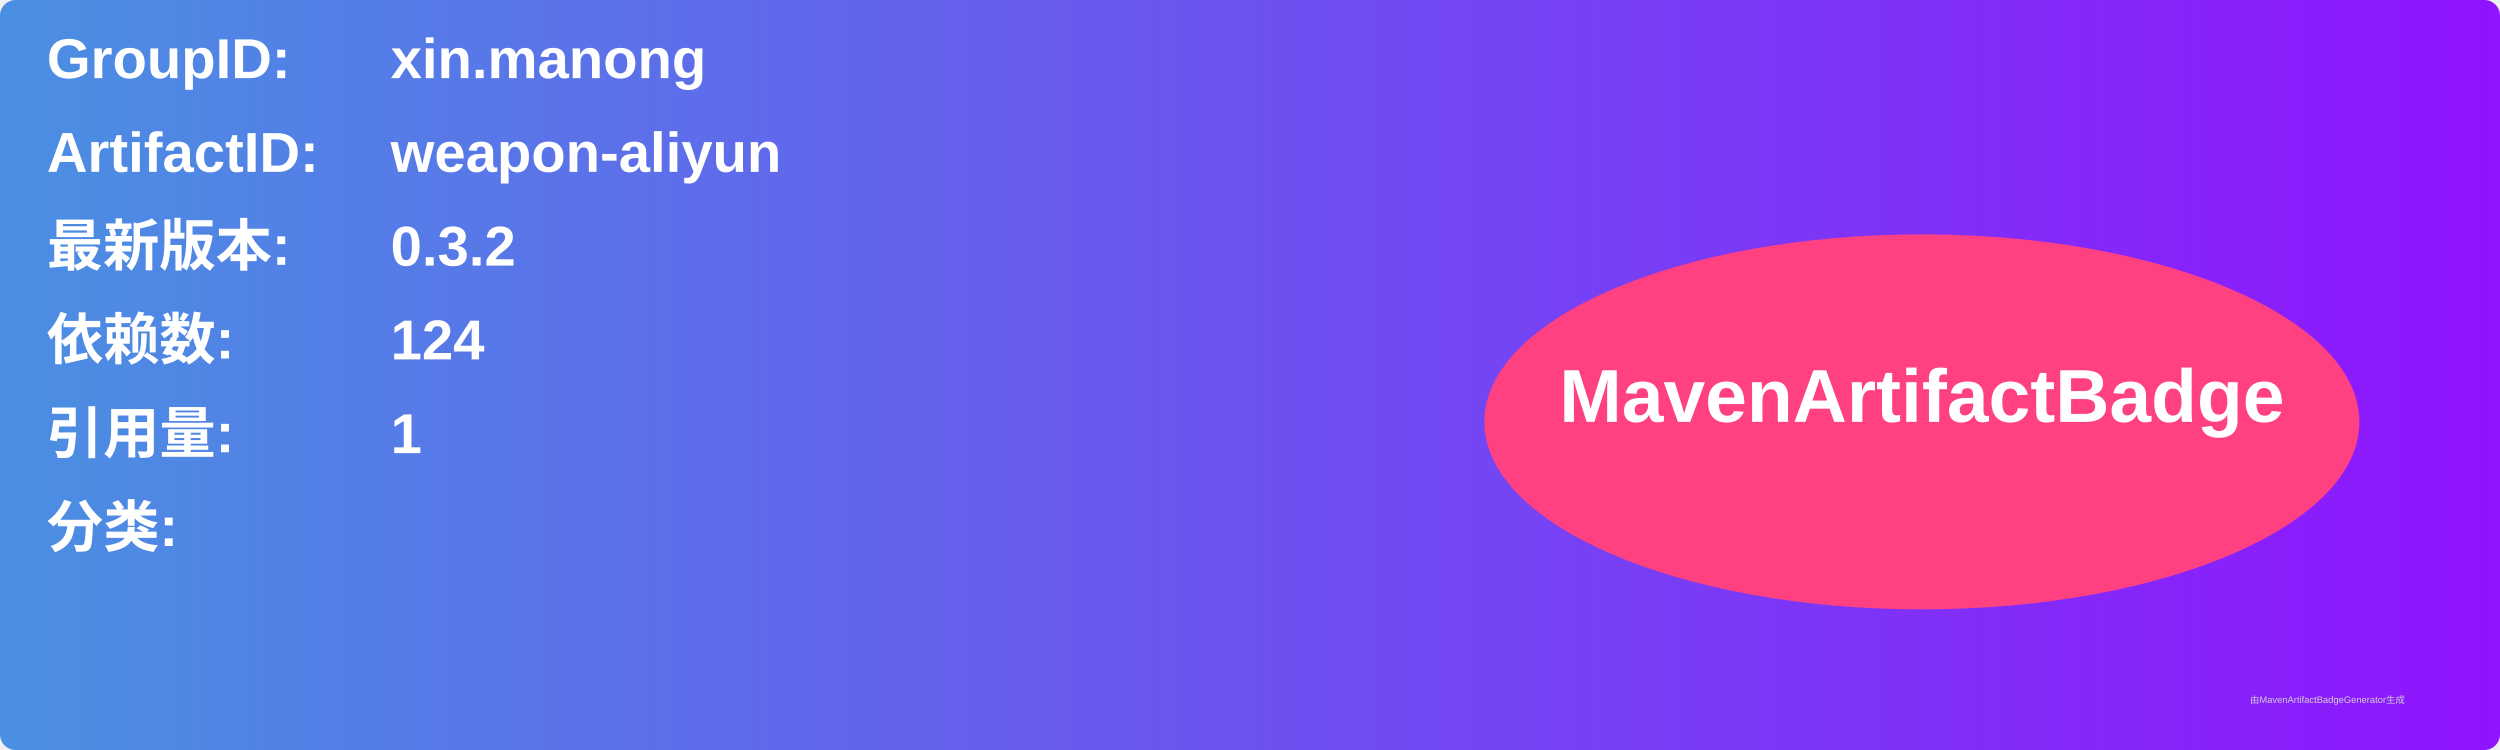
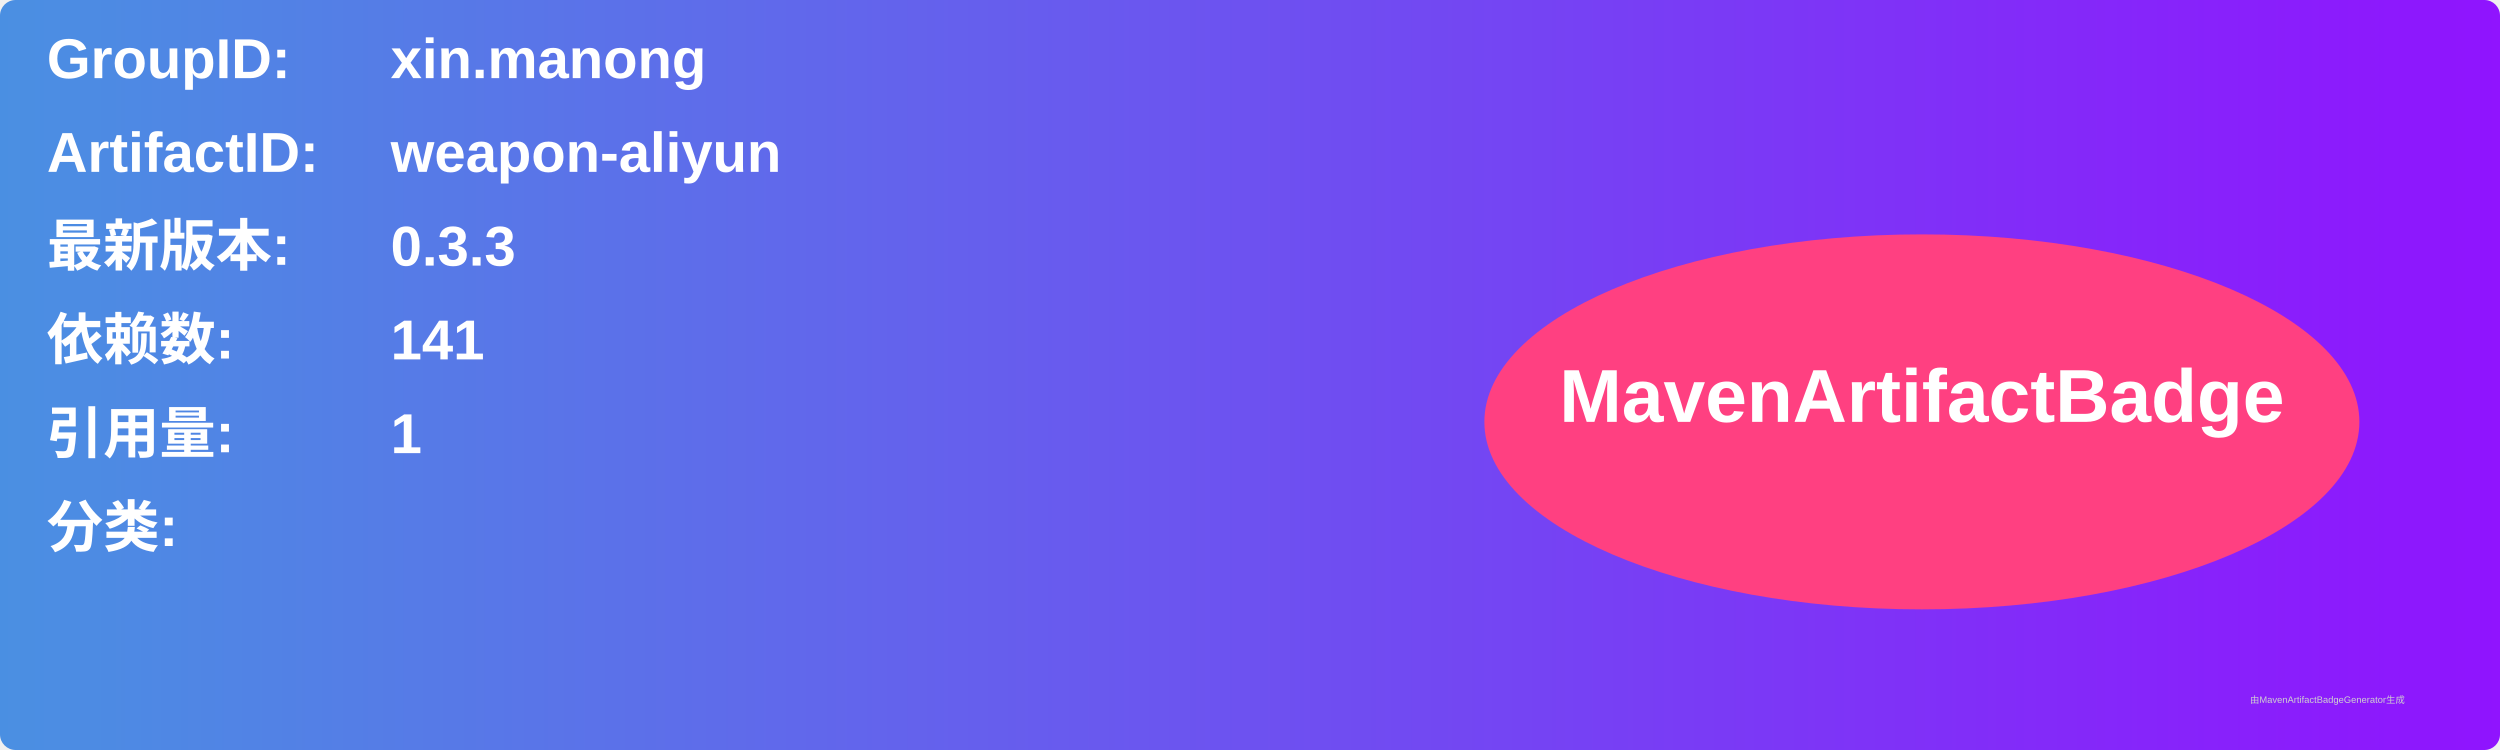
<svg xmlns="http://www.w3.org/2000/svg" width="800" height="240" viewBox="0 0 800 240">
  <linearGradient id="grad" x1="0%" y1="0%" x2="100%" y2="0%">
    <stop offset="0%" stop-color="#4a90e2" />
    <stop offset="100%" stop-color="#9013fe" />
  </linearGradient>
  <rect width="100%" height="100%" rx="5" ry="5" fill="url(#grad)" />
  <g transform="translate(15, 15)">
    <text x="0" y="10" font-family="Arial" font-size="18" fill="white" font-weight="bold" width="260">GroupID:</text>
    <text x="110" y="10" font-family="Arial" font-size="18" fill="white" font-weight="bold" width="460">xin.manong</text>
    <text x="0" y="40" font-family="Arial" font-size="18" fill="white" font-weight="bold" width="260">ArtifactID:</text>
    <text x="110" y="40" font-family="Arial" font-size="18" fill="white" font-weight="bold" width="460">weapon-aliyun</text>
    <text x="0" y="70" font-family="Arial" font-size="18" fill="white" font-weight="bold">最新版本:</text>
    <text x="110" y="70" font-family="Arial" font-size="18" fill="white" font-weight="bold">
-       <tspan font-weight="bold">0.3.2</tspan>
+       <tspan font-weight="bold">0.3.3</tspan>
    </text>
    <text x="0" y="100" font-family="Arial" font-size="18" fill="white" font-weight="bold">依赖数: </text>
    <text x="110" y="100" font-family="Arial" font-size="18" fill="white">
-       <tspan font-weight="bold">124</tspan>
+       <tspan font-weight="bold">141</tspan>
    </text>
    <text x="0" y="130" font-family="Arial" font-size="18" fill="white" font-weight="bold">引用量: </text>
    <text x="110" y="130" font-family="Arial" font-size="18" fill="white">
      <tspan font-weight="bold">1</tspan>
    </text>
    <text x="0" y="160" font-family="Arial" font-size="18" fill="white" font-weight="bold">分类:</text>
    <text x="10" y="190" font-family="Arial" font-size="10" fill="white">
      <tspan font-weight="bold" />
    </text>
    <ellipse cx="600" cy="120" rx="140" ry="60" fill="#ff4081" />
    <text x="600" y="120" text-anchor="middle" font-family="Arial" font-size="24" fill="white" font-weight="bold">MavenArtifactBadge</text>
  </g>
  <text x="720" y="225" font-family="Arial" font-size="3" fill="#d0d0d0">由MavenArtifactBadgeGenerator生成</text>
</svg>
